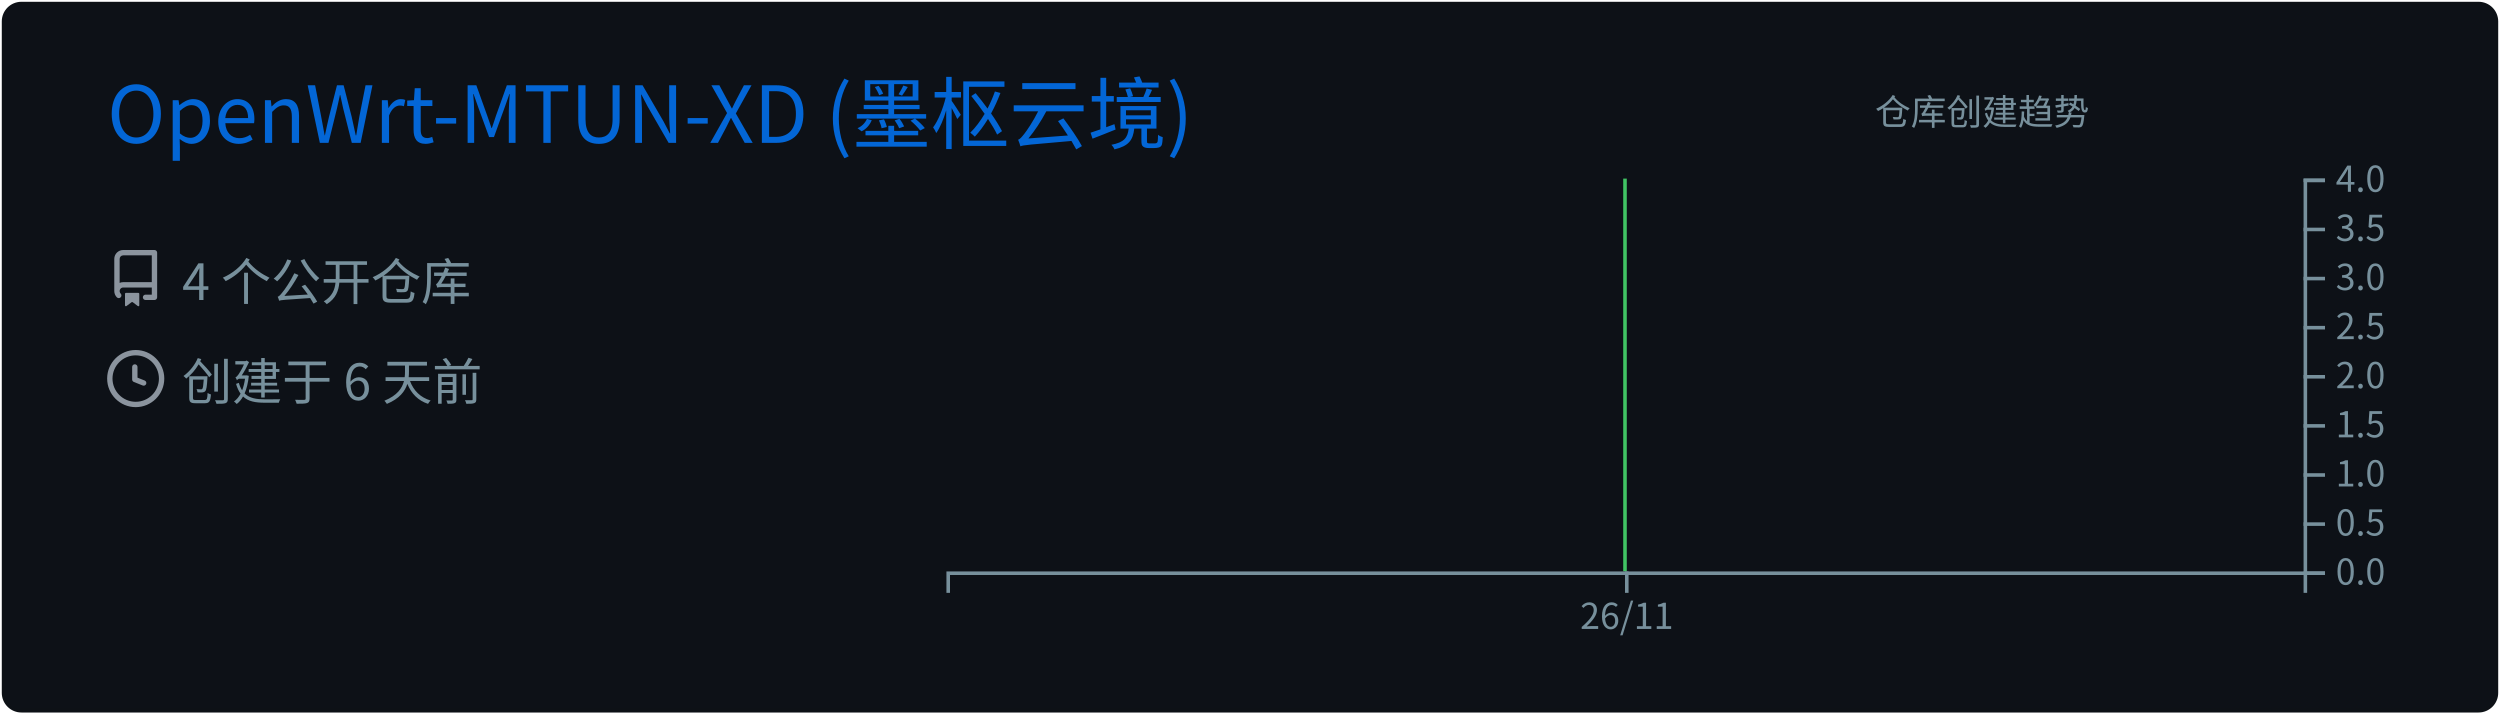
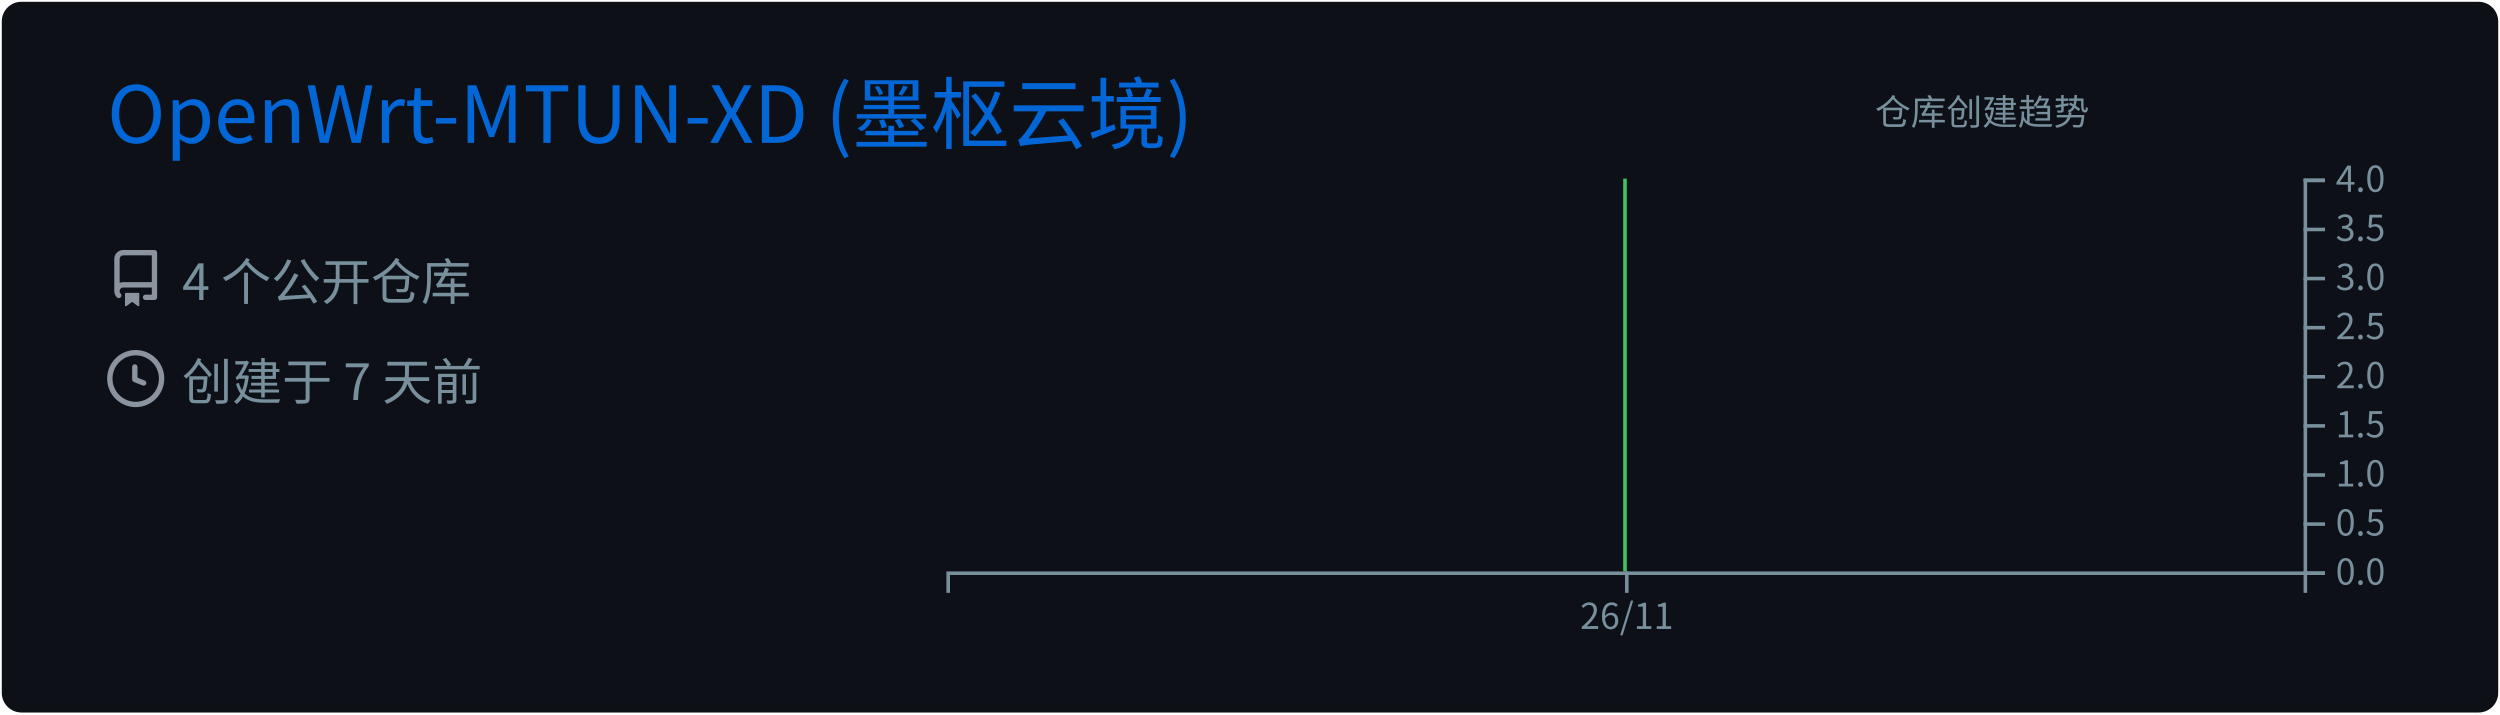
<svg xmlns="http://www.w3.org/2000/svg" width="700" height="200" viewBox="0 0 700 200">
  <style>
@keyframes gpsc-fade{from{opacity:0}to{opacity:1}}
@keyframes gpsc-rise{from{opacity:0;transform:translateY(16px)}to{opacity:1;transform:translateY(0)}}
@keyframes gpsc-grow{from{transform:scaleY(0)}to{transform:scaleY(1)}}
@keyframes gpsc-pop{from{opacity:0;transform:scale(.55)}to{opacity:1;transform:scale(1)}}
@keyframes gpsc-wipe{from{transform:translateX(calc(-1 * var(--gpsc-w,420px)))}to{transform:translateX(0)}}
@keyframes gpsc-tint{from{filter:sepia(.7) saturate(4) hue-rotate(-70deg)}to{filter:sepia(0) saturate(1) hue-rotate(0)}}
@keyframes gpsc-rgb{0%{filter:hue-rotate(0deg) saturate(1)}50%{filter:hue-rotate(180deg) saturate(1.7)}100%{filter:hue-rotate(360deg) saturate(1)}}.gpsc-item{animation:gpsc-fade 1.2s ease both calc(var(--gpsc-i,0) * 0.18s)}.arc{animation:gpsc-pop 1.2s ease both 1.35s;transform-box:fill-box;transform-origin:center}rect.bar{animation:gpsc-grow 1.5s cubic-bezier(.2,.7,.3,1) both 1.35s;transform-box:fill-box;transform-origin:center bottom}.gpsc-reveal{animation:gpsc-wipe 1.8s linear both 1.2s}@media (prefers-reduced-motion:reduce){.gpsc-root,.gpsc-root *,.gpsc-item,.gpsc-chart,rect.bar,.arc,.gpsc-reveal{animation:none!important}}</style>
  <style>* {
          font-family: 'Segoe UI', 'Microsoft YaHei', 'PingFang SC', 'Noto Sans CJK SC', Ubuntu, "Helvetica Neue", Sans-Serif
        }</style>
  <g class="gpsc-root">
    <rect x="1" y="1" rx="5" ry="5" height="99%" width="99.714%" stroke="#0d1116" stroke-width="1" fill="#0d1117" stroke-opacity="1" />
    <text x="30" y="40" class="gpsc-item" style="--gpsc-i: 0; font-size: 22px; fill: #0366d6;">OpenWrt-MTUN-XD (墨枢云境)</text>
    <g transform="translate(0,40)">
      <g transform="translate(30,30)">
        <g class="gpsc-item" style="--gpsc-i: 0;">
          <g transform="translate(0,0)" width="14" height="14" fill="#8b949e">
            <path fill-rule="evenodd" d="M2 2.5A2.5 2.5 0 014.5 0h8.75a.75.75 0 01.75.75v12.5a.75.75 0 01-.75.75h-2.5a.75.75 0 110-1.5h1.75v-2h-8a1 1 0 00-.714 1.7.75.75 0 01-1.072 1.05A2.495 2.495 0 012 11.5v-9zm10.5-1V9h-8c-.356 0-.694.074-1 .208V2.5a1 1 0 011-1h8zM5 12.25v3.25a.25.25 0 00.4.2l1.45-1.087a.25.25 0 01.3 0L8.6 15.7a.25.25 0 00.4-.2v-3.25a.25.25 0 00-.25-.25h-3.5a.25.25 0 00-.25.25z" />
          </g>
        </g>
        <g class="gpsc-item" style="--gpsc-i: 1;">
          <g transform="translate(0,28)" width="14" height="14" fill="#8b949e">
            <path fill-rule="evenodd" d="M1.5 8a6.5 6.5 0 1113 0 6.5 6.5 0 01-13 0zM8 0a8 8 0 100 16A8 8 0 008 0zm.5 4.75a.75.75 0 00-1.5 0v3.5a.75.75 0 00.471.696l2.5 1a.75.75 0 00.557-1.392L8.5 7.742V4.75z" />
          </g>
        </g>
        <text x="21" y="14" class="gpsc-item" style="--gpsc-i: 0; fill: #77909c; font-size: 14px;">4 个公开仓库</text>
-         <text x="21" y="42" class="gpsc-item" style="--gpsc-i: 1; fill: #77909c; font-size: 14px;">创建于 6 天前</text>
+         <text x="21" y="42" class="gpsc-item" style="--gpsc-i: 1; fill: #77909c; font-size: 14px;">创建于 7 天前</text>
      </g>
      <g color="#40c463" transform="translate(295,10)">
        <clipPath id="gpsc-reveal-clip">
          <rect class="gpsc-reveal" x="-30" y="0" width="410" height="110" style="--gpsc-w: 410px; --gpsc-i: 2;" />
        </clipPath>
        <g clip-path="url(#gpsc-reveal-clip)" class="gpsc-chart" style="--gpsc-i: 2;">
          <path transform="translate(-30,0)" stroke="#40c463" fill="#40c463" opacity="1" d="M190,0L190,110Z" />
        </g>
        <g color="#77909c" transform="translate(-30,110)" fill="none" font-size="10" font-family="sans-serif" text-anchor="middle">
          <path class="domain" stroke="currentColor" d="M0.5,6V0.5H380.5V6" />
          <g class="tick" opacity="1" transform="translate(190.5,0)">
            <line stroke="currentColor" y2="6" />
            <text fill="currentColor" y="9" dy="0.71em">26/11</text>
          </g>
        </g>
        <g color="#77909c" transform="translate(350,0)" fill="none" font-size="10" font-family="sans-serif" text-anchor="start">
          <path class="domain" stroke="currentColor" d="M6,110.5H0.5V0.5H6" />
          <g class="tick" opacity="1" transform="translate(0,110.5)">
            <line stroke="currentColor" x2="6" />
            <text fill="currentColor" x="9" dy="0.32em">0.0</text>
          </g>
          <g class="tick" opacity="1" transform="translate(0,96.75)">
            <line stroke="currentColor" x2="6" />
            <text fill="currentColor" x="9" dy="0.32em">0.5</text>
          </g>
          <g class="tick" opacity="1" transform="translate(0,83)">
            <line stroke="currentColor" x2="6" />
            <text fill="currentColor" x="9" dy="0.32em">1.0</text>
          </g>
          <g class="tick" opacity="1" transform="translate(0,69.25)">
            <line stroke="currentColor" x2="6" />
            <text fill="currentColor" x="9" dy="0.32em">1.5</text>
          </g>
          <g class="tick" opacity="1" transform="translate(0,55.5)">
            <line stroke="currentColor" x2="6" />
            <text fill="currentColor" x="9" dy="0.32em">2.0</text>
          </g>
          <g class="tick" opacity="1" transform="translate(0,41.75)">
            <line stroke="currentColor" x2="6" />
            <text fill="currentColor" x="9" dy="0.32em">2.5</text>
          </g>
          <g class="tick" opacity="1" transform="translate(0,28)">
            <line stroke="currentColor" x2="6" />
            <text fill="currentColor" x="9" dy="0.32em">3.0</text>
          </g>
          <g class="tick" opacity="1" transform="translate(0,14.25)">
            <line stroke="currentColor" x2="6" />
            <text fill="currentColor" x="9" dy="0.32em">3.5</text>
          </g>
          <g class="tick" opacity="1" transform="translate(0,0.5)">
            <line stroke="currentColor" x2="6" />
            <text fill="currentColor" x="9" dy="0.32em">4.0</text>
          </g>
        </g>
        <g>
          <text y="-15" x="230" style="fill: #77909c; font-size: 10px;">仓库创建趋势</text>
        </g>
      </g>
    </g>
  </g>
</svg>
